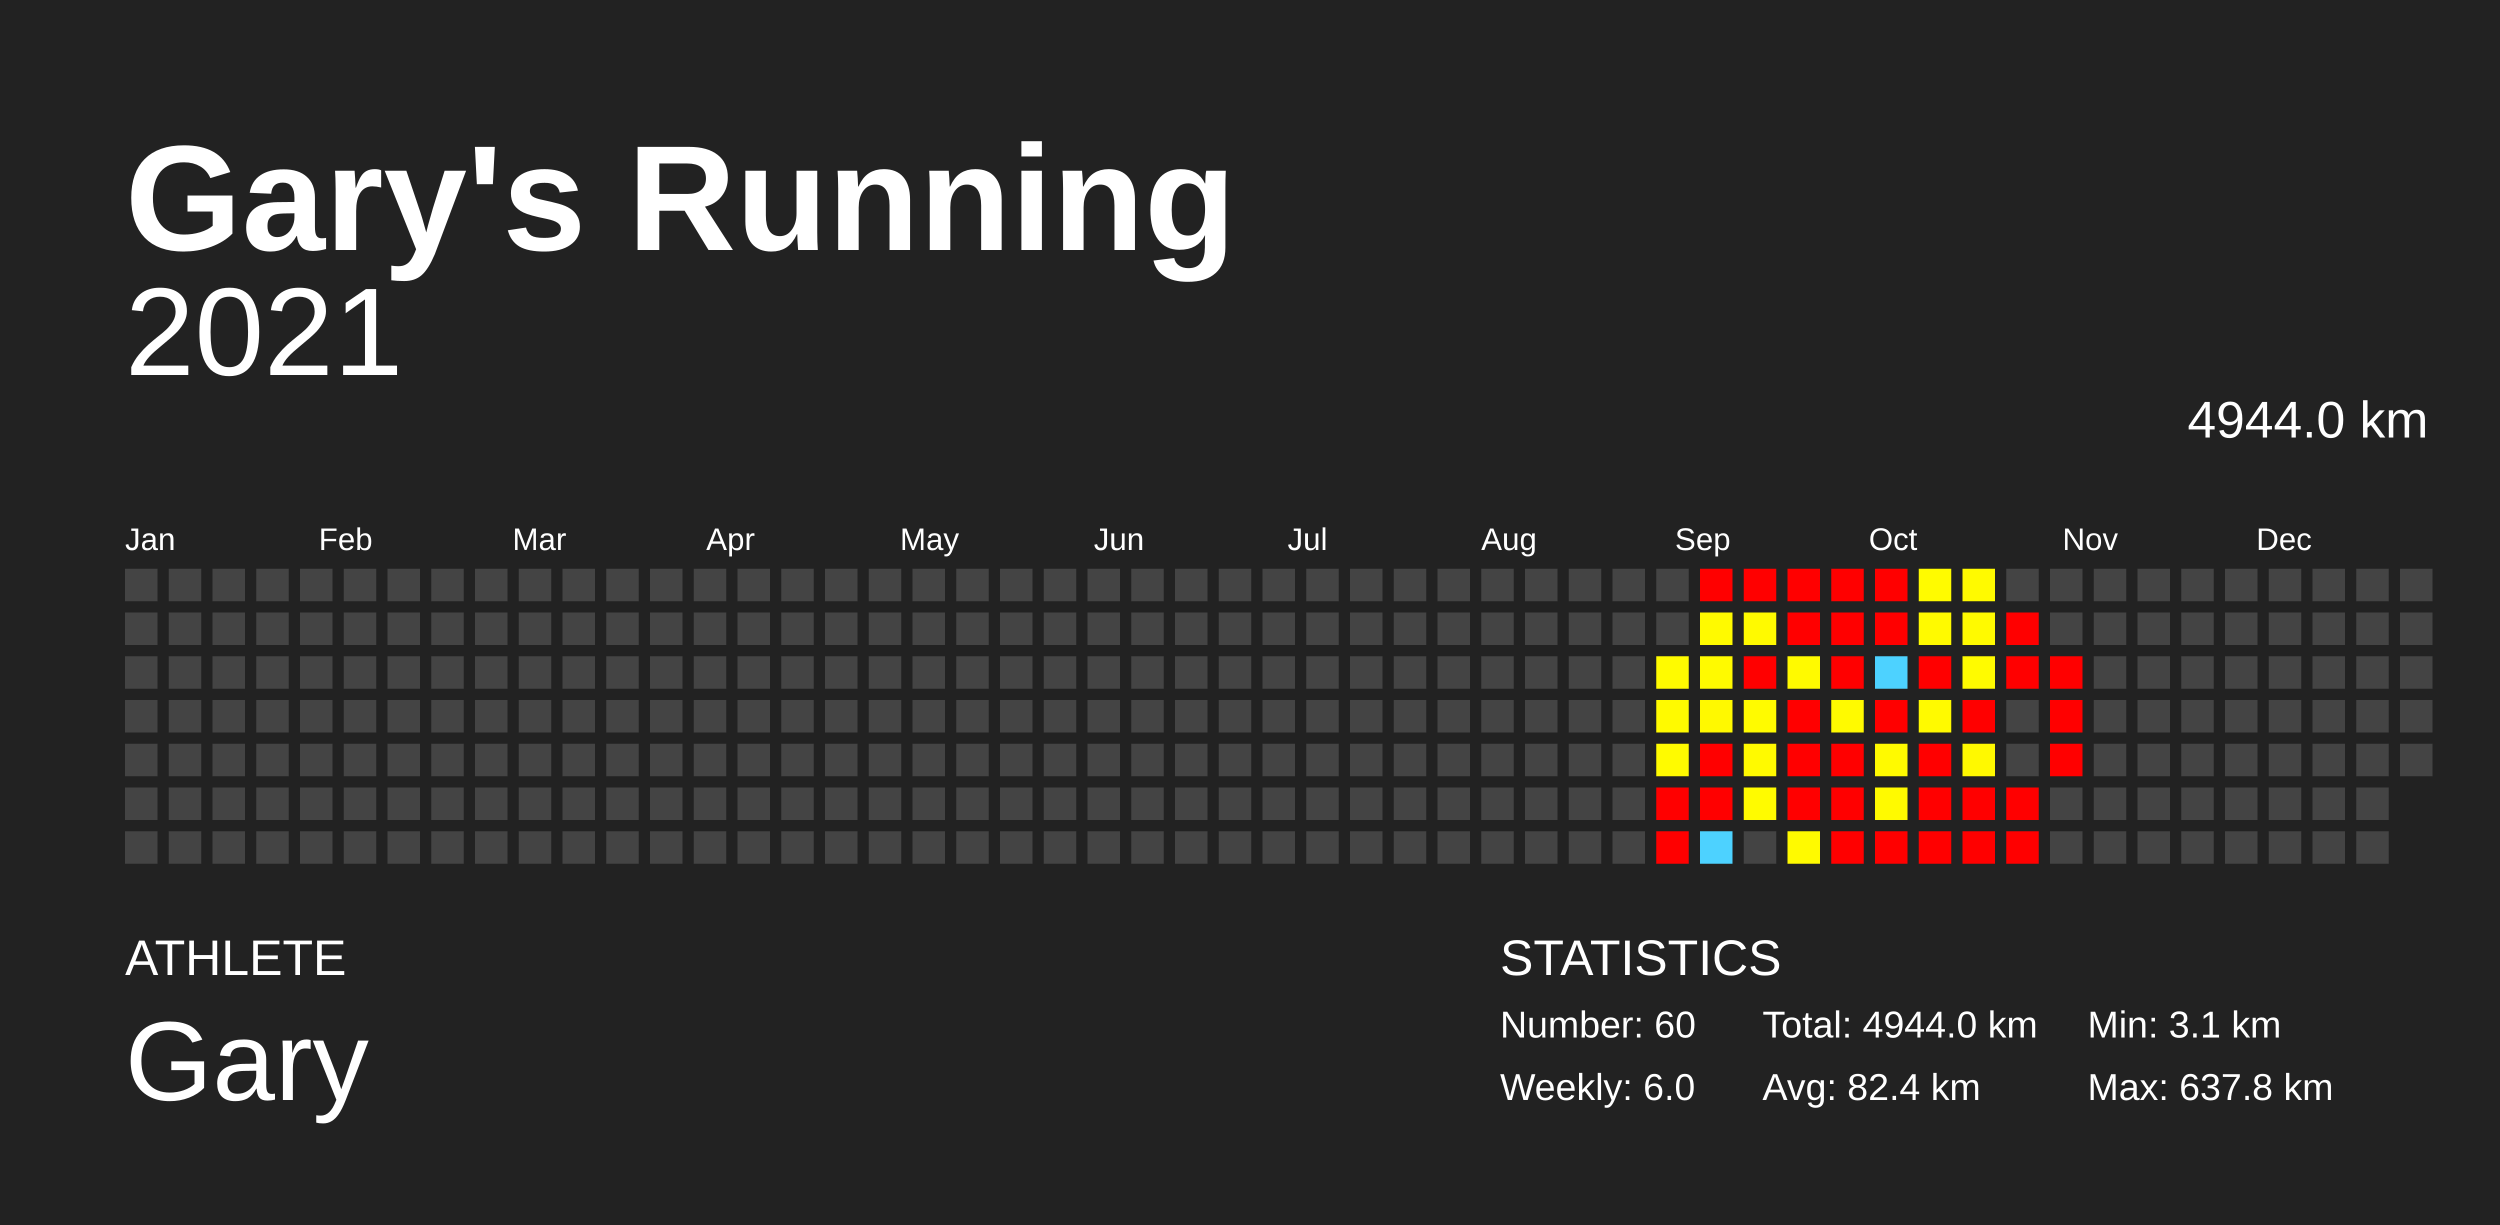
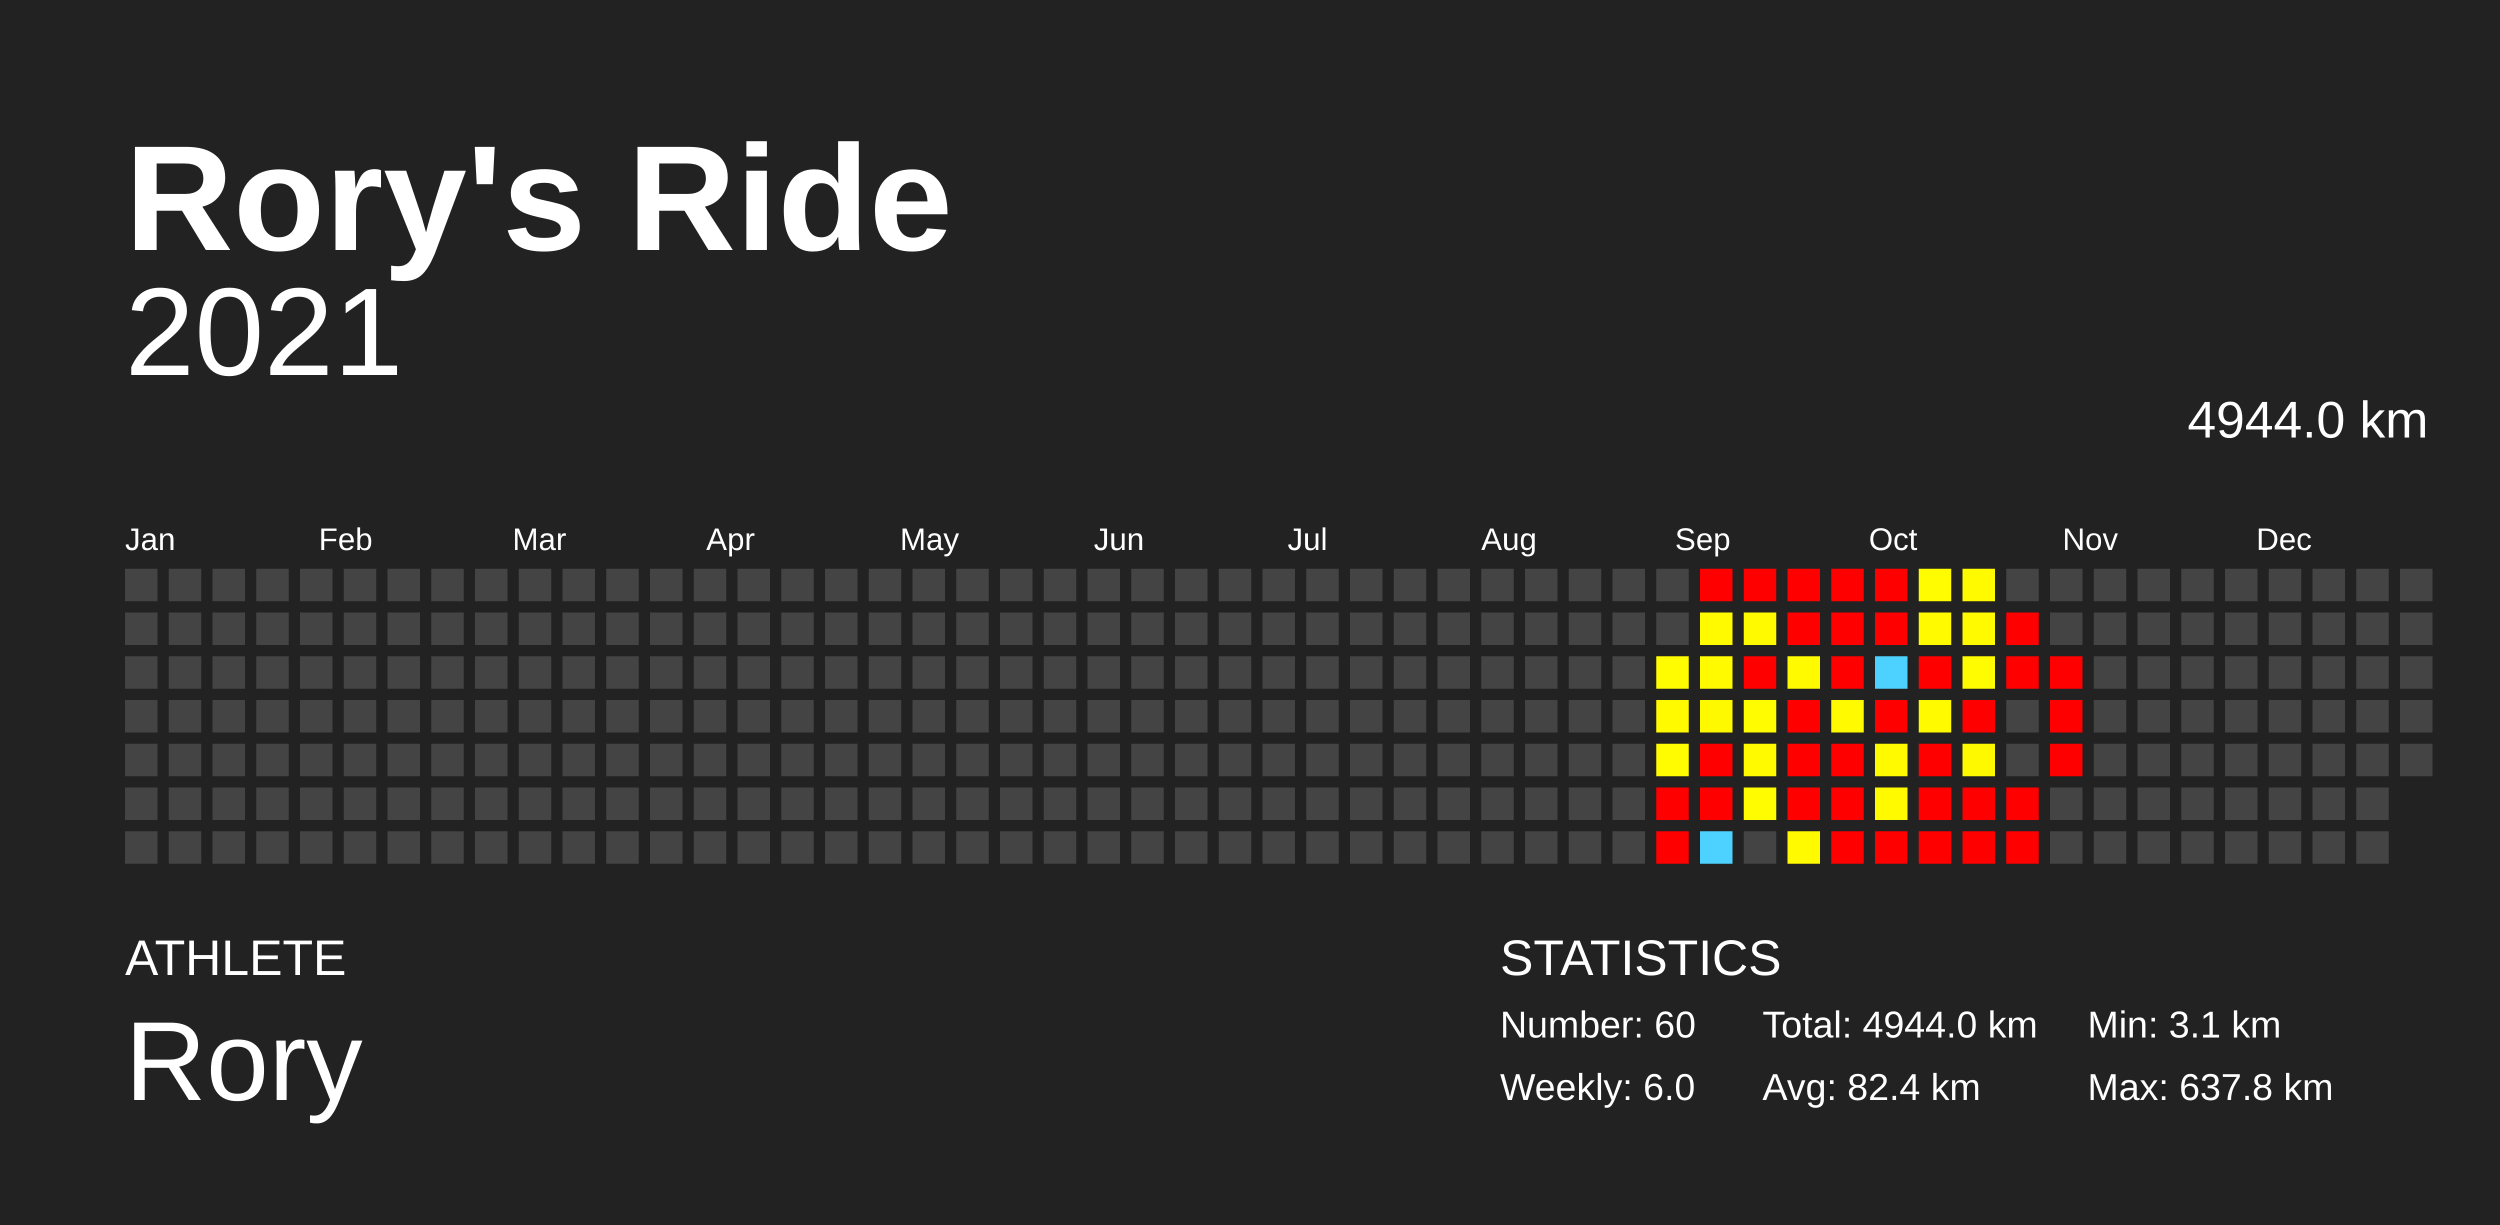
<svg xmlns="http://www.w3.org/2000/svg" baseProfile="full" height="98mm" version="1.1" viewBox="0,0,200,98" width="200mm">
  <defs />
  <rect fill="#222222" height="98" width="200" x="0" y="0" />
-   <text fill="#FFFFFF" style="font-size:12px; font-family:Arial; font-weight:bold;" x="10" y="20">Gary's Running</text>
+   <text fill="#FFFFFF" style="font-size:12px; font-family:Arial; font-weight:bold;" x="10" y="20">Rory's Ride</text>
  <text fill="#FFFFFF" style="font-size:4px; font-family:Arial" x="10" y="78">ATHLETE</text>
-   <text fill="#FFFFFF" style="font-size:9px; font-family:Arial" x="10" y="88">Gary</text>
+   <text fill="#FFFFFF" style="font-size:9px; font-family:Arial" x="10" y="88">Rory</text>
  <text fill="#FFFFFF" style="font-size:4px; font-family:Arial" x="120" y="78">STATISTICS</text>
  <text fill="#FFFFFF" style="font-size:3px; font-family:Arial" x="120" y="83">Number: 60</text>
  <text fill="#FFFFFF" style="font-size:3px; font-family:Arial" x="120" y="88">Weekly: 6.0</text>
  <text fill="#FFFFFF" style="font-size:3px; font-family:Arial" x="141" y="83">Total: 4944.0 km</text>
  <text fill="#FFFFFF" style="font-size:3px; font-family:Arial" x="141" y="88">Avg: 82.4 km</text>
  <text fill="#FFFFFF" style="font-size:3px; font-family:Arial" x="167" y="83">Min: 3.1 km</text>
  <text fill="#FFFFFF" style="font-size:3px; font-family:Arial" x="167" y="88">Max: 637.8 km</text>
  <text alignment-baseline="hanging" fill="#FFFFFF" style="font-size:10.0px; font-family:Arial;" x="10" y="30">2021</text>
  <text alignment-baseline="hanging" fill="#FFFFFF" style="font-size:4.125px; font-family:Arial;" x="175" y="35">4944.0 km</text>
  <text fill="#FFFFFF" style="font-size:2.5px; font-family:Arial" x="10.0" y="44">Jan</text>
  <text fill="#FFFFFF" style="font-size:2.5px; font-family:Arial" x="25.5" y="44">Feb</text>
  <text fill="#FFFFFF" style="font-size:2.5px; font-family:Arial" x="41.0" y="44">Mar</text>
  <text fill="#FFFFFF" style="font-size:2.5px; font-family:Arial" x="56.5" y="44">Apr</text>
  <text fill="#FFFFFF" style="font-size:2.5px; font-family:Arial" x="72.0" y="44">May</text>
  <text fill="#FFFFFF" style="font-size:2.5px; font-family:Arial" x="87.5" y="44">Jun</text>
  <text fill="#FFFFFF" style="font-size:2.5px; font-family:Arial" x="103.0" y="44">Jul</text>
  <text fill="#FFFFFF" style="font-size:2.5px; font-family:Arial" x="118.5" y="44">Aug</text>
  <text fill="#FFFFFF" style="font-size:2.5px; font-family:Arial" x="134.0" y="44">Sep</text>
  <text fill="#FFFFFF" style="font-size:2.5px; font-family:Arial" x="149.5" y="44">Oct</text>
  <text fill="#FFFFFF" style="font-size:2.5px; font-family:Arial" x="165.0" y="44">Nov</text>
  <text fill="#FFFFFF" style="font-size:2.5px; font-family:Arial" x="180.5" y="44">Dec</text>
  <rect fill="#444444" height="2.6" width="2.6" x="10.0" y="45.5" />
  <rect fill="#444444" height="2.6" width="2.6" x="10.0" y="49.0" />
  <rect fill="#444444" height="2.6" width="2.6" x="10.0" y="52.5" />
  <rect fill="#444444" height="2.6" width="2.6" x="10.0" y="56.0" />
  <rect fill="#444444" height="2.6" width="2.6" x="10.0" y="59.5" />
  <rect fill="#444444" height="2.6" width="2.6" x="10.0" y="63.0" />
  <rect fill="#444444" height="2.6" width="2.6" x="10.0" y="66.5" />
  <rect fill="#444444" height="2.6" width="2.6" x="13.5" y="45.5" />
  <rect fill="#444444" height="2.6" width="2.6" x="13.5" y="49.0" />
  <rect fill="#444444" height="2.6" width="2.6" x="13.5" y="52.5" />
  <rect fill="#444444" height="2.6" width="2.6" x="13.5" y="56.0" />
  <rect fill="#444444" height="2.6" width="2.6" x="13.5" y="59.5" />
  <rect fill="#444444" height="2.6" width="2.6" x="13.5" y="63.0" />
  <rect fill="#444444" height="2.6" width="2.6" x="13.5" y="66.5" />
  <rect fill="#444444" height="2.6" width="2.6" x="17.0" y="45.5" />
  <rect fill="#444444" height="2.6" width="2.6" x="17.0" y="49.0" />
  <rect fill="#444444" height="2.6" width="2.6" x="17.0" y="52.5" />
  <rect fill="#444444" height="2.6" width="2.6" x="17.0" y="56.0" />
  <rect fill="#444444" height="2.6" width="2.6" x="17.0" y="59.5" />
  <rect fill="#444444" height="2.6" width="2.6" x="17.0" y="63.0" />
  <rect fill="#444444" height="2.6" width="2.6" x="17.0" y="66.5" />
  <rect fill="#444444" height="2.6" width="2.6" x="20.5" y="45.5" />
  <rect fill="#444444" height="2.6" width="2.6" x="20.5" y="49.0" />
  <rect fill="#444444" height="2.6" width="2.6" x="20.5" y="52.5" />
  <rect fill="#444444" height="2.6" width="2.6" x="20.5" y="56.0" />
  <rect fill="#444444" height="2.6" width="2.6" x="20.5" y="59.5" />
  <rect fill="#444444" height="2.6" width="2.6" x="20.5" y="63.0" />
  <rect fill="#444444" height="2.6" width="2.6" x="20.5" y="66.5" />
  <rect fill="#444444" height="2.6" width="2.6" x="24.0" y="45.5" />
  <rect fill="#444444" height="2.6" width="2.6" x="24.0" y="49.0" />
  <rect fill="#444444" height="2.6" width="2.6" x="24.0" y="52.5" />
  <rect fill="#444444" height="2.6" width="2.6" x="24.0" y="56.0" />
  <rect fill="#444444" height="2.6" width="2.6" x="24.0" y="59.5" />
  <rect fill="#444444" height="2.6" width="2.6" x="24.0" y="63.0" />
  <rect fill="#444444" height="2.6" width="2.6" x="24.0" y="66.5" />
  <rect fill="#444444" height="2.6" width="2.6" x="27.5" y="45.5" />
  <rect fill="#444444" height="2.6" width="2.6" x="27.5" y="49.0" />
  <rect fill="#444444" height="2.6" width="2.6" x="27.5" y="52.5" />
  <rect fill="#444444" height="2.6" width="2.6" x="27.5" y="56.0" />
  <rect fill="#444444" height="2.6" width="2.6" x="27.5" y="59.5" />
  <rect fill="#444444" height="2.6" width="2.6" x="27.5" y="63.0" />
  <rect fill="#444444" height="2.6" width="2.6" x="27.5" y="66.5" />
  <rect fill="#444444" height="2.6" width="2.6" x="31.0" y="45.5" />
  <rect fill="#444444" height="2.6" width="2.6" x="31.0" y="49.0" />
  <rect fill="#444444" height="2.6" width="2.6" x="31.0" y="52.5" />
  <rect fill="#444444" height="2.6" width="2.6" x="31.0" y="56.0" />
  <rect fill="#444444" height="2.6" width="2.6" x="31.0" y="59.5" />
  <rect fill="#444444" height="2.6" width="2.6" x="31.0" y="63.0" />
  <rect fill="#444444" height="2.6" width="2.6" x="31.0" y="66.5" />
  <rect fill="#444444" height="2.6" width="2.6" x="34.5" y="45.5" />
  <rect fill="#444444" height="2.6" width="2.6" x="34.5" y="49.0" />
  <rect fill="#444444" height="2.6" width="2.6" x="34.5" y="52.5" />
  <rect fill="#444444" height="2.6" width="2.6" x="34.5" y="56.0" />
  <rect fill="#444444" height="2.6" width="2.6" x="34.5" y="59.5" />
  <rect fill="#444444" height="2.6" width="2.6" x="34.5" y="63.0" />
  <rect fill="#444444" height="2.6" width="2.6" x="34.5" y="66.5" />
  <rect fill="#444444" height="2.6" width="2.6" x="38.0" y="45.5" />
  <rect fill="#444444" height="2.6" width="2.6" x="38.0" y="49.0" />
  <rect fill="#444444" height="2.6" width="2.6" x="38.0" y="52.5" />
  <rect fill="#444444" height="2.6" width="2.6" x="38.0" y="56.0" />
  <rect fill="#444444" height="2.6" width="2.6" x="38.0" y="59.5" />
  <rect fill="#444444" height="2.6" width="2.6" x="38.0" y="63.0" />
  <rect fill="#444444" height="2.6" width="2.6" x="38.0" y="66.5" />
  <rect fill="#444444" height="2.6" width="2.6" x="41.5" y="45.5" />
  <rect fill="#444444" height="2.6" width="2.6" x="41.5" y="49.0" />
  <rect fill="#444444" height="2.6" width="2.6" x="41.5" y="52.5" />
  <rect fill="#444444" height="2.6" width="2.6" x="41.5" y="56.0" />
  <rect fill="#444444" height="2.6" width="2.6" x="41.5" y="59.5" />
  <rect fill="#444444" height="2.6" width="2.6" x="41.5" y="63.0" />
  <rect fill="#444444" height="2.6" width="2.6" x="41.5" y="66.5" />
  <rect fill="#444444" height="2.6" width="2.6" x="45.0" y="45.5" />
  <rect fill="#444444" height="2.6" width="2.6" x="45.0" y="49.0" />
  <rect fill="#444444" height="2.6" width="2.6" x="45.0" y="52.5" />
  <rect fill="#444444" height="2.6" width="2.6" x="45.0" y="56.0" />
  <rect fill="#444444" height="2.6" width="2.6" x="45.0" y="59.5" />
  <rect fill="#444444" height="2.6" width="2.6" x="45.0" y="63.0" />
  <rect fill="#444444" height="2.6" width="2.6" x="45.0" y="66.5" />
  <rect fill="#444444" height="2.6" width="2.6" x="48.5" y="45.5" />
  <rect fill="#444444" height="2.6" width="2.6" x="48.5" y="49.0" />
  <rect fill="#444444" height="2.6" width="2.6" x="48.5" y="52.5" />
  <rect fill="#444444" height="2.6" width="2.6" x="48.5" y="56.0" />
  <rect fill="#444444" height="2.6" width="2.6" x="48.5" y="59.5" />
  <rect fill="#444444" height="2.6" width="2.6" x="48.5" y="63.0" />
  <rect fill="#444444" height="2.6" width="2.6" x="48.5" y="66.5" />
  <rect fill="#444444" height="2.6" width="2.6" x="52.0" y="45.5" />
  <rect fill="#444444" height="2.6" width="2.6" x="52.0" y="49.0" />
  <rect fill="#444444" height="2.6" width="2.6" x="52.0" y="52.5" />
  <rect fill="#444444" height="2.6" width="2.6" x="52.0" y="56.0" />
  <rect fill="#444444" height="2.6" width="2.6" x="52.0" y="59.5" />
  <rect fill="#444444" height="2.6" width="2.6" x="52.0" y="63.0" />
  <rect fill="#444444" height="2.6" width="2.6" x="52.0" y="66.5" />
  <rect fill="#444444" height="2.6" width="2.6" x="55.5" y="45.5" />
  <rect fill="#444444" height="2.6" width="2.6" x="55.5" y="49.0" />
  <rect fill="#444444" height="2.6" width="2.6" x="55.5" y="52.5" />
  <rect fill="#444444" height="2.6" width="2.6" x="55.5" y="56.0" />
  <rect fill="#444444" height="2.6" width="2.6" x="55.5" y="59.5" />
  <rect fill="#444444" height="2.6" width="2.6" x="55.5" y="63.0" />
  <rect fill="#444444" height="2.6" width="2.6" x="55.5" y="66.5" />
  <rect fill="#444444" height="2.6" width="2.6" x="59.0" y="45.5" />
  <rect fill="#444444" height="2.6" width="2.6" x="59.0" y="49.0" />
  <rect fill="#444444" height="2.6" width="2.6" x="59.0" y="52.5" />
  <rect fill="#444444" height="2.6" width="2.6" x="59.0" y="56.0" />
  <rect fill="#444444" height="2.6" width="2.6" x="59.0" y="59.5" />
  <rect fill="#444444" height="2.6" width="2.6" x="59.0" y="63.0" />
  <rect fill="#444444" height="2.6" width="2.6" x="59.0" y="66.5" />
  <rect fill="#444444" height="2.6" width="2.6" x="62.5" y="45.5" />
  <rect fill="#444444" height="2.6" width="2.6" x="62.5" y="49.0" />
  <rect fill="#444444" height="2.6" width="2.6" x="62.5" y="52.5" />
  <rect fill="#444444" height="2.6" width="2.6" x="62.5" y="56.0" />
  <rect fill="#444444" height="2.6" width="2.6" x="62.5" y="59.5" />
  <rect fill="#444444" height="2.6" width="2.6" x="62.5" y="63.0" />
  <rect fill="#444444" height="2.6" width="2.6" x="62.5" y="66.5" />
  <rect fill="#444444" height="2.6" width="2.6" x="66.0" y="45.5" />
  <rect fill="#444444" height="2.6" width="2.6" x="66.0" y="49.0" />
  <rect fill="#444444" height="2.6" width="2.6" x="66.0" y="52.5" />
  <rect fill="#444444" height="2.6" width="2.6" x="66.0" y="56.0" />
  <rect fill="#444444" height="2.6" width="2.6" x="66.0" y="59.5" />
  <rect fill="#444444" height="2.6" width="2.6" x="66.0" y="63.0" />
  <rect fill="#444444" height="2.6" width="2.6" x="66.0" y="66.5" />
  <rect fill="#444444" height="2.6" width="2.6" x="69.5" y="45.5" />
  <rect fill="#444444" height="2.6" width="2.6" x="69.5" y="49.0" />
  <rect fill="#444444" height="2.6" width="2.6" x="69.5" y="52.5" />
  <rect fill="#444444" height="2.6" width="2.6" x="69.5" y="56.0" />
  <rect fill="#444444" height="2.6" width="2.6" x="69.5" y="59.5" />
  <rect fill="#444444" height="2.6" width="2.6" x="69.5" y="63.0" />
  <rect fill="#444444" height="2.6" width="2.6" x="69.5" y="66.5" />
  <rect fill="#444444" height="2.6" width="2.6" x="73.0" y="45.5" />
  <rect fill="#444444" height="2.6" width="2.6" x="73.0" y="49.0" />
  <rect fill="#444444" height="2.6" width="2.6" x="73.0" y="52.5" />
  <rect fill="#444444" height="2.6" width="2.6" x="73.0" y="56.0" />
  <rect fill="#444444" height="2.6" width="2.6" x="73.0" y="59.5" />
  <rect fill="#444444" height="2.6" width="2.6" x="73.0" y="63.0" />
  <rect fill="#444444" height="2.6" width="2.6" x="73.0" y="66.5" />
  <rect fill="#444444" height="2.6" width="2.6" x="76.5" y="45.5" />
  <rect fill="#444444" height="2.6" width="2.6" x="76.5" y="49.0" />
  <rect fill="#444444" height="2.6" width="2.6" x="76.5" y="52.5" />
  <rect fill="#444444" height="2.6" width="2.6" x="76.5" y="56.0" />
  <rect fill="#444444" height="2.6" width="2.6" x="76.5" y="59.5" />
  <rect fill="#444444" height="2.6" width="2.6" x="76.5" y="63.0" />
  <rect fill="#444444" height="2.6" width="2.6" x="76.5" y="66.5" />
  <rect fill="#444444" height="2.6" width="2.6" x="80.0" y="45.5" />
  <rect fill="#444444" height="2.6" width="2.6" x="80.0" y="49.0" />
  <rect fill="#444444" height="2.6" width="2.6" x="80.0" y="52.5" />
  <rect fill="#444444" height="2.6" width="2.6" x="80.0" y="56.0" />
  <rect fill="#444444" height="2.6" width="2.6" x="80.0" y="59.5" />
  <rect fill="#444444" height="2.6" width="2.6" x="80.0" y="63.0" />
  <rect fill="#444444" height="2.6" width="2.6" x="80.0" y="66.5" />
  <rect fill="#444444" height="2.6" width="2.6" x="83.5" y="45.5" />
  <rect fill="#444444" height="2.6" width="2.6" x="83.5" y="49.0" />
  <rect fill="#444444" height="2.6" width="2.6" x="83.5" y="52.5" />
  <rect fill="#444444" height="2.6" width="2.6" x="83.5" y="56.0" />
  <rect fill="#444444" height="2.6" width="2.6" x="83.5" y="59.5" />
  <rect fill="#444444" height="2.6" width="2.6" x="83.5" y="63.0" />
  <rect fill="#444444" height="2.6" width="2.6" x="83.5" y="66.5" />
  <rect fill="#444444" height="2.6" width="2.6" x="87.0" y="45.5" />
  <rect fill="#444444" height="2.6" width="2.6" x="87.0" y="49.0" />
  <rect fill="#444444" height="2.6" width="2.6" x="87.0" y="52.5" />
  <rect fill="#444444" height="2.6" width="2.6" x="87.0" y="56.0" />
  <rect fill="#444444" height="2.6" width="2.6" x="87.0" y="59.5" />
  <rect fill="#444444" height="2.6" width="2.6" x="87.0" y="63.0" />
  <rect fill="#444444" height="2.6" width="2.6" x="87.0" y="66.5" />
  <rect fill="#444444" height="2.6" width="2.6" x="90.5" y="45.5" />
  <rect fill="#444444" height="2.6" width="2.6" x="90.5" y="49.0" />
  <rect fill="#444444" height="2.6" width="2.6" x="90.5" y="52.5" />
  <rect fill="#444444" height="2.6" width="2.6" x="90.5" y="56.0" />
  <rect fill="#444444" height="2.6" width="2.6" x="90.5" y="59.5" />
  <rect fill="#444444" height="2.6" width="2.6" x="90.5" y="63.0" />
  <rect fill="#444444" height="2.6" width="2.6" x="90.5" y="66.5" />
  <rect fill="#444444" height="2.6" width="2.6" x="94.0" y="45.5" />
  <rect fill="#444444" height="2.6" width="2.6" x="94.0" y="49.0" />
  <rect fill="#444444" height="2.6" width="2.6" x="94.0" y="52.5" />
  <rect fill="#444444" height="2.6" width="2.6" x="94.0" y="56.0" />
  <rect fill="#444444" height="2.6" width="2.6" x="94.0" y="59.5" />
  <rect fill="#444444" height="2.6" width="2.6" x="94.0" y="63.0" />
  <rect fill="#444444" height="2.6" width="2.6" x="94.0" y="66.5" />
  <rect fill="#444444" height="2.6" width="2.6" x="97.5" y="45.5" />
  <rect fill="#444444" height="2.6" width="2.6" x="97.5" y="49.0" />
  <rect fill="#444444" height="2.6" width="2.6" x="97.5" y="52.5" />
  <rect fill="#444444" height="2.6" width="2.6" x="97.5" y="56.0" />
  <rect fill="#444444" height="2.6" width="2.6" x="97.5" y="59.5" />
  <rect fill="#444444" height="2.6" width="2.6" x="97.5" y="63.0" />
  <rect fill="#444444" height="2.6" width="2.6" x="97.5" y="66.5" />
  <rect fill="#444444" height="2.6" width="2.6" x="101.0" y="45.5" />
  <rect fill="#444444" height="2.6" width="2.6" x="101.0" y="49.0" />
  <rect fill="#444444" height="2.6" width="2.6" x="101.0" y="52.5" />
  <rect fill="#444444" height="2.6" width="2.6" x="101.0" y="56.0" />
  <rect fill="#444444" height="2.6" width="2.6" x="101.0" y="59.5" />
  <rect fill="#444444" height="2.6" width="2.6" x="101.0" y="63.0" />
  <rect fill="#444444" height="2.6" width="2.6" x="101.0" y="66.5" />
  <rect fill="#444444" height="2.6" width="2.6" x="104.5" y="45.5" />
  <rect fill="#444444" height="2.6" width="2.6" x="104.5" y="49.0" />
  <rect fill="#444444" height="2.6" width="2.6" x="104.5" y="52.5" />
  <rect fill="#444444" height="2.6" width="2.6" x="104.5" y="56.0" />
  <rect fill="#444444" height="2.6" width="2.6" x="104.5" y="59.5" />
  <rect fill="#444444" height="2.6" width="2.6" x="104.5" y="63.0" />
  <rect fill="#444444" height="2.6" width="2.6" x="104.5" y="66.5" />
  <rect fill="#444444" height="2.6" width="2.6" x="108.0" y="45.5" />
  <rect fill="#444444" height="2.6" width="2.6" x="108.0" y="49.0" />
  <rect fill="#444444" height="2.6" width="2.6" x="108.0" y="52.5" />
  <rect fill="#444444" height="2.6" width="2.6" x="108.0" y="56.0" />
  <rect fill="#444444" height="2.6" width="2.6" x="108.0" y="59.5" />
  <rect fill="#444444" height="2.6" width="2.6" x="108.0" y="63.0" />
  <rect fill="#444444" height="2.6" width="2.6" x="108.0" y="66.5" />
  <rect fill="#444444" height="2.6" width="2.6" x="111.5" y="45.5" />
  <rect fill="#444444" height="2.6" width="2.6" x="111.5" y="49.0" />
  <rect fill="#444444" height="2.6" width="2.6" x="111.5" y="52.5" />
  <rect fill="#444444" height="2.6" width="2.6" x="111.5" y="56.0" />
  <rect fill="#444444" height="2.6" width="2.6" x="111.5" y="59.5" />
  <rect fill="#444444" height="2.6" width="2.6" x="111.5" y="63.0" />
  <rect fill="#444444" height="2.6" width="2.6" x="111.5" y="66.5" />
  <rect fill="#444444" height="2.6" width="2.6" x="115.0" y="45.5" />
  <rect fill="#444444" height="2.6" width="2.6" x="115.0" y="49.0" />
  <rect fill="#444444" height="2.6" width="2.6" x="115.0" y="52.5" />
  <rect fill="#444444" height="2.6" width="2.6" x="115.0" y="56.0" />
  <rect fill="#444444" height="2.6" width="2.6" x="115.0" y="59.5" />
  <rect fill="#444444" height="2.6" width="2.6" x="115.0" y="63.0" />
  <rect fill="#444444" height="2.6" width="2.6" x="115.0" y="66.5" />
  <rect fill="#444444" height="2.6" width="2.6" x="118.5" y="45.5" />
  <rect fill="#444444" height="2.6" width="2.6" x="118.5" y="49.0" />
  <rect fill="#444444" height="2.6" width="2.6" x="118.5" y="52.5" />
  <rect fill="#444444" height="2.6" width="2.6" x="118.5" y="56.0" />
  <rect fill="#444444" height="2.6" width="2.6" x="118.5" y="59.5" />
  <rect fill="#444444" height="2.6" width="2.6" x="118.5" y="63.0" />
  <rect fill="#444444" height="2.6" width="2.6" x="118.5" y="66.5" />
  <rect fill="#444444" height="2.6" width="2.6" x="122.0" y="45.5" />
  <rect fill="#444444" height="2.6" width="2.6" x="122.0" y="49.0" />
  <rect fill="#444444" height="2.6" width="2.6" x="122.0" y="52.5" />
  <rect fill="#444444" height="2.6" width="2.6" x="122.0" y="56.0" />
  <rect fill="#444444" height="2.6" width="2.6" x="122.0" y="59.5" />
  <rect fill="#444444" height="2.6" width="2.6" x="122.0" y="63.0" />
  <rect fill="#444444" height="2.6" width="2.6" x="122.0" y="66.5" />
  <rect fill="#444444" height="2.6" width="2.6" x="125.5" y="45.5" />
  <rect fill="#444444" height="2.6" width="2.6" x="125.5" y="49.0" />
  <rect fill="#444444" height="2.6" width="2.6" x="125.5" y="52.5" />
  <rect fill="#444444" height="2.6" width="2.6" x="125.5" y="56.0" />
  <rect fill="#444444" height="2.6" width="2.6" x="125.5" y="59.5" />
  <rect fill="#444444" height="2.6" width="2.6" x="125.5" y="63.0" />
  <rect fill="#444444" height="2.6" width="2.6" x="125.5" y="66.5" />
  <rect fill="#444444" height="2.6" width="2.6" x="129.0" y="45.5" />
  <rect fill="#444444" height="2.6" width="2.6" x="129.0" y="49.0" />
  <rect fill="#444444" height="2.6" width="2.6" x="129.0" y="52.5" />
  <rect fill="#444444" height="2.6" width="2.6" x="129.0" y="56.0" />
  <rect fill="#444444" height="2.6" width="2.6" x="129.0" y="59.5" />
  <rect fill="#444444" height="2.6" width="2.6" x="129.0" y="63.0" />
  <rect fill="#444444" height="2.6" width="2.6" x="129.0" y="66.5" />
  <rect fill="#444444" height="2.6" width="2.6" x="132.5" y="45.5" />
  <rect fill="#444444" height="2.6" width="2.6" x="132.5" y="49.0" />
  <rect fill="#fffb00" height="2.6" width="2.6" x="132.5" y="52.5" />
  <rect fill="#fffa00" height="2.6" width="2.6" x="132.5" y="56.0" />
  <rect fill="#fffb00" height="2.6" width="2.6" x="132.5" y="59.5" />
  <rect fill="red" height="2.6" width="2.6" x="132.5" y="63.0" />
  <rect fill="red" height="2.6" width="2.6" x="132.5" y="66.5" />
  <rect fill="red" height="2.6" width="2.6" x="136.0" y="45.5" />
  <rect fill="#fffa00" height="2.6" width="2.6" x="136.0" y="49.0" />
  <rect fill="#fffa00" height="2.6" width="2.6" x="136.0" y="52.5" />
  <rect fill="#fff900" height="2.6" width="2.6" x="136.0" y="56.0" />
  <rect fill="red" height="2.6" width="2.6" x="136.0" y="59.5" />
  <rect fill="red" height="2.6" width="2.6" x="136.0" y="63.0" />
  <rect fill="#4dd2ff" height="2.6" width="2.6" x="136.0" y="66.5" />
  <rect fill="red" height="2.6" width="2.6" x="139.5" y="45.5" />
  <rect fill="#fffa00" height="2.6" width="2.6" x="139.5" y="49.0" />
  <rect fill="red" height="2.6" width="2.6" x="139.5" y="52.5" />
  <rect fill="#fffb00" height="2.6" width="2.6" x="139.5" y="56.0" />
  <rect fill="#fffa00" height="2.6" width="2.6" x="139.5" y="59.5" />
  <rect fill="#fffb00" height="2.6" width="2.6" x="139.5" y="63.0" />
  <rect fill="#444444" height="2.6" width="2.6" x="139.5" y="66.5" />
  <rect fill="red" height="2.6" width="2.6" x="143.0" y="45.5" />
  <rect fill="red" height="2.6" width="2.6" x="143.0" y="49.0" />
  <rect fill="#fffa00" height="2.6" width="2.6" x="143.0" y="52.5" />
  <rect fill="red" height="2.6" width="2.6" x="143.0" y="56.0" />
  <rect fill="red" height="2.6" width="2.6" x="143.0" y="59.5" />
  <rect fill="red" height="2.6" width="2.6" x="143.0" y="63.0" />
  <rect fill="#fffa00" height="2.6" width="2.6" x="143.0" y="66.5" />
  <rect fill="red" height="2.6" width="2.6" x="146.5" y="45.5" />
  <rect fill="red" height="2.6" width="2.6" x="146.5" y="49.0" />
  <rect fill="red" height="2.6" width="2.6" x="146.5" y="52.5" />
  <rect fill="#fffa00" height="2.6" width="2.6" x="146.5" y="56.0" />
  <rect fill="red" height="2.6" width="2.6" x="146.5" y="59.5" />
  <rect fill="red" height="2.6" width="2.6" x="146.5" y="63.0" />
  <rect fill="red" height="2.6" width="2.6" x="146.5" y="66.5" />
  <rect fill="red" height="2.6" width="2.6" x="150.0" y="45.5" />
  <rect fill="red" height="2.6" width="2.6" x="150.0" y="49.0" />
  <rect fill="#4dd2ff" height="2.6" width="2.6" x="150.0" y="52.5" />
  <rect fill="red" height="2.6" width="2.6" x="150.0" y="56.0" />
  <rect fill="#fffa00" height="2.6" width="2.6" x="150.0" y="59.5" />
  <rect fill="#fffa00" height="2.6" width="2.6" x="150.0" y="63.0" />
  <rect fill="red" height="2.6" width="2.6" x="150.0" y="66.5" />
  <rect fill="#fffb00" height="2.6" width="2.6" x="153.5" y="45.5" />
  <rect fill="#fffa00" height="2.6" width="2.6" x="153.5" y="49.0" />
  <rect fill="red" height="2.6" width="2.6" x="153.5" y="52.5" />
  <rect fill="#fffa00" height="2.6" width="2.6" x="153.5" y="56.0" />
  <rect fill="red" height="2.6" width="2.6" x="153.5" y="59.5" />
  <rect fill="red" height="2.6" width="2.6" x="153.5" y="63.0" />
  <rect fill="red" height="2.6" width="2.6" x="153.5" y="66.5" />
  <rect fill="#fffa00" height="2.6" width="2.6" x="157.0" y="45.5" />
  <rect fill="#fffa00" height="2.6" width="2.6" x="157.0" y="49.0" />
  <rect fill="#fffb00" height="2.6" width="2.6" x="157.0" y="52.5" />
  <rect fill="red" height="2.6" width="2.6" x="157.0" y="56.0" />
  <rect fill="#fff900" height="2.6" width="2.6" x="157.0" y="59.5" />
  <rect fill="red" height="2.6" width="2.6" x="157.0" y="63.0" />
  <rect fill="red" height="2.6" width="2.6" x="157.0" y="66.5" />
  <rect fill="#444444" height="2.6" width="2.6" x="160.5" y="45.5" />
  <rect fill="red" height="2.6" width="2.6" x="160.5" y="49.0" />
  <rect fill="red" height="2.6" width="2.6" x="160.5" y="52.5" />
  <rect fill="#444444" height="2.6" width="2.6" x="160.5" y="56.0" />
  <rect fill="#444444" height="2.6" width="2.6" x="160.5" y="59.5" />
  <rect fill="red" height="2.6" width="2.6" x="160.5" y="63.0" />
  <rect fill="red" height="2.6" width="2.6" x="160.5" y="66.5" />
  <rect fill="#444444" height="2.6" width="2.6" x="164.0" y="45.5" />
  <rect fill="#444444" height="2.6" width="2.6" x="164.0" y="49.0" />
  <rect fill="red" height="2.6" width="2.6" x="164.0" y="52.5" />
  <rect fill="red" height="2.6" width="2.6" x="164.0" y="56.0" />
  <rect fill="red" height="2.6" width="2.6" x="164.0" y="59.5" />
  <rect fill="#444444" height="2.6" width="2.6" x="164.0" y="63.0" />
  <rect fill="#444444" height="2.6" width="2.6" x="164.0" y="66.5" />
  <rect fill="#444444" height="2.6" width="2.6" x="167.5" y="45.5" />
  <rect fill="#444444" height="2.6" width="2.6" x="167.5" y="49.0" />
  <rect fill="#444444" height="2.6" width="2.6" x="167.5" y="52.5" />
  <rect fill="#444444" height="2.6" width="2.6" x="167.5" y="56.0" />
  <rect fill="#444444" height="2.6" width="2.6" x="167.5" y="59.5" />
  <rect fill="#444444" height="2.6" width="2.6" x="167.5" y="63.0" />
  <rect fill="#444444" height="2.6" width="2.6" x="167.5" y="66.5" />
  <rect fill="#444444" height="2.6" width="2.6" x="171.0" y="45.5" />
  <rect fill="#444444" height="2.6" width="2.6" x="171.0" y="49.0" />
  <rect fill="#444444" height="2.6" width="2.6" x="171.0" y="52.5" />
  <rect fill="#444444" height="2.6" width="2.6" x="171.0" y="56.0" />
  <rect fill="#444444" height="2.6" width="2.6" x="171.0" y="59.5" />
  <rect fill="#444444" height="2.6" width="2.6" x="171.0" y="63.0" />
  <rect fill="#444444" height="2.6" width="2.6" x="171.0" y="66.5" />
  <rect fill="#444444" height="2.6" width="2.6" x="174.5" y="45.5" />
  <rect fill="#444444" height="2.6" width="2.6" x="174.5" y="49.0" />
  <rect fill="#444444" height="2.6" width="2.6" x="174.5" y="52.5" />
  <rect fill="#444444" height="2.6" width="2.6" x="174.5" y="56.0" />
  <rect fill="#444444" height="2.6" width="2.6" x="174.5" y="59.5" />
  <rect fill="#444444" height="2.6" width="2.6" x="174.5" y="63.0" />
  <rect fill="#444444" height="2.6" width="2.6" x="174.5" y="66.5" />
  <rect fill="#444444" height="2.6" width="2.6" x="178.0" y="45.5" />
  <rect fill="#444444" height="2.6" width="2.6" x="178.0" y="49.0" />
  <rect fill="#444444" height="2.6" width="2.6" x="178.0" y="52.5" />
  <rect fill="#444444" height="2.6" width="2.6" x="178.0" y="56.0" />
  <rect fill="#444444" height="2.6" width="2.6" x="178.0" y="59.5" />
  <rect fill="#444444" height="2.6" width="2.6" x="178.0" y="63.0" />
  <rect fill="#444444" height="2.6" width="2.6" x="178.0" y="66.5" />
  <rect fill="#444444" height="2.6" width="2.6" x="181.5" y="45.5" />
  <rect fill="#444444" height="2.6" width="2.6" x="181.5" y="49.0" />
  <rect fill="#444444" height="2.6" width="2.6" x="181.5" y="52.5" />
  <rect fill="#444444" height="2.6" width="2.6" x="181.5" y="56.0" />
  <rect fill="#444444" height="2.6" width="2.6" x="181.5" y="59.5" />
  <rect fill="#444444" height="2.6" width="2.6" x="181.5" y="63.0" />
  <rect fill="#444444" height="2.6" width="2.6" x="181.5" y="66.5" />
  <rect fill="#444444" height="2.6" width="2.6" x="185.0" y="45.5" />
  <rect fill="#444444" height="2.6" width="2.6" x="185.0" y="49.0" />
  <rect fill="#444444" height="2.6" width="2.6" x="185.0" y="52.5" />
  <rect fill="#444444" height="2.6" width="2.6" x="185.0" y="56.0" />
  <rect fill="#444444" height="2.6" width="2.6" x="185.0" y="59.5" />
  <rect fill="#444444" height="2.6" width="2.6" x="185.0" y="63.0" />
  <rect fill="#444444" height="2.6" width="2.6" x="185.0" y="66.5" />
  <rect fill="#444444" height="2.6" width="2.6" x="188.5" y="45.5" />
  <rect fill="#444444" height="2.6" width="2.6" x="188.5" y="49.0" />
  <rect fill="#444444" height="2.6" width="2.6" x="188.5" y="52.5" />
  <rect fill="#444444" height="2.6" width="2.6" x="188.5" y="56.0" />
  <rect fill="#444444" height="2.6" width="2.6" x="188.5" y="59.5" />
  <rect fill="#444444" height="2.6" width="2.6" x="188.5" y="63.0" />
  <rect fill="#444444" height="2.6" width="2.6" x="188.5" y="66.5" />
  <rect fill="#444444" height="2.6" width="2.6" x="192.0" y="45.5" />
  <rect fill="#444444" height="2.6" width="2.6" x="192.0" y="49.0" />
  <rect fill="#444444" height="2.6" width="2.6" x="192.0" y="52.5" />
  <rect fill="#444444" height="2.6" width="2.6" x="192.0" y="56.0" />
  <rect fill="#444444" height="2.6" width="2.6" x="192.0" y="59.5" />
</svg>
